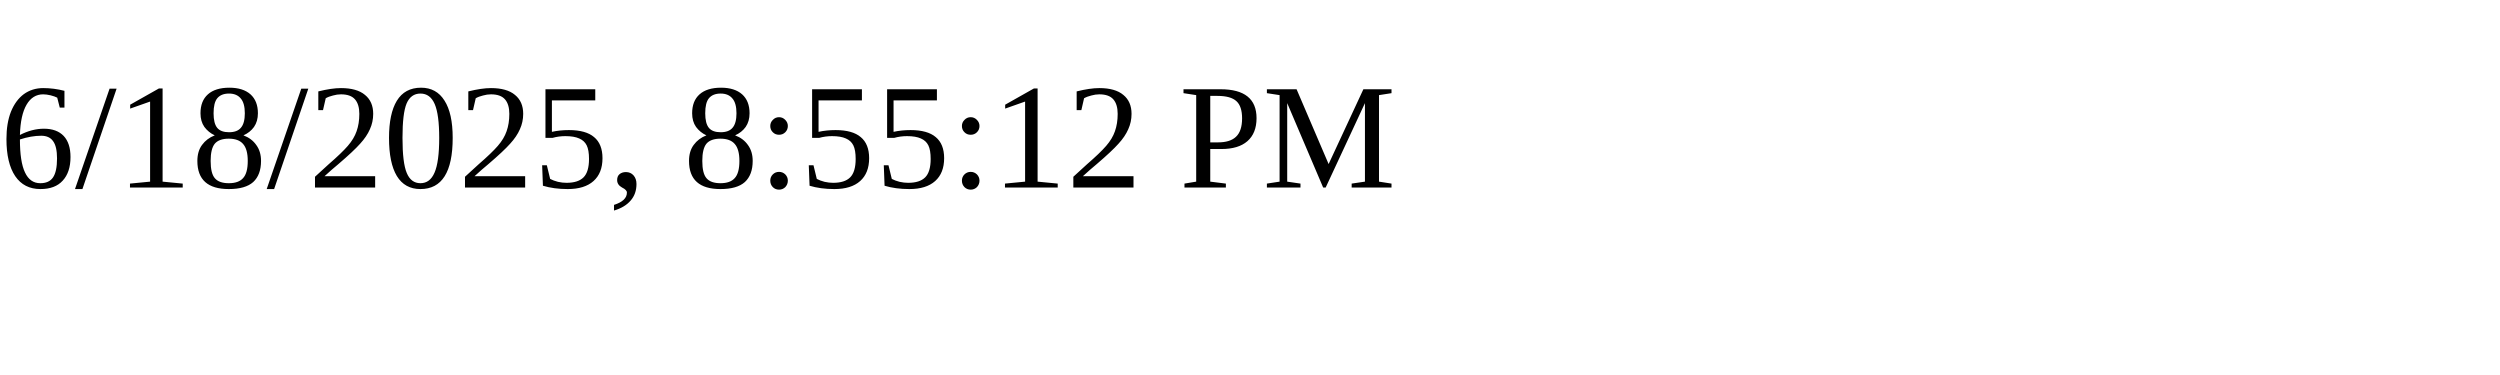
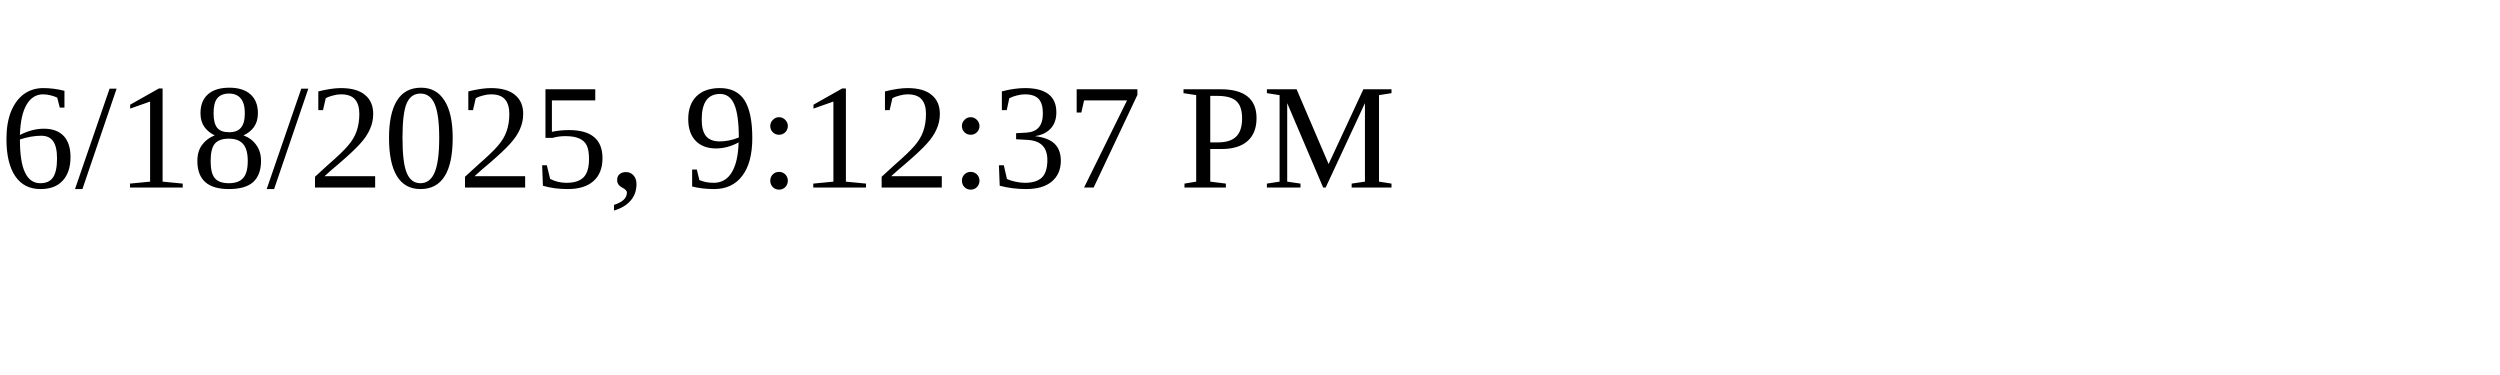
<svg xmlns="http://www.w3.org/2000/svg" height="30" width="200">
-   <text x="0" y="15">6/18/2025, 8:55:12 PM</text>
+   <text x="0" y="15">6/18/2025, 9:12:37 PM</text>
</svg>
